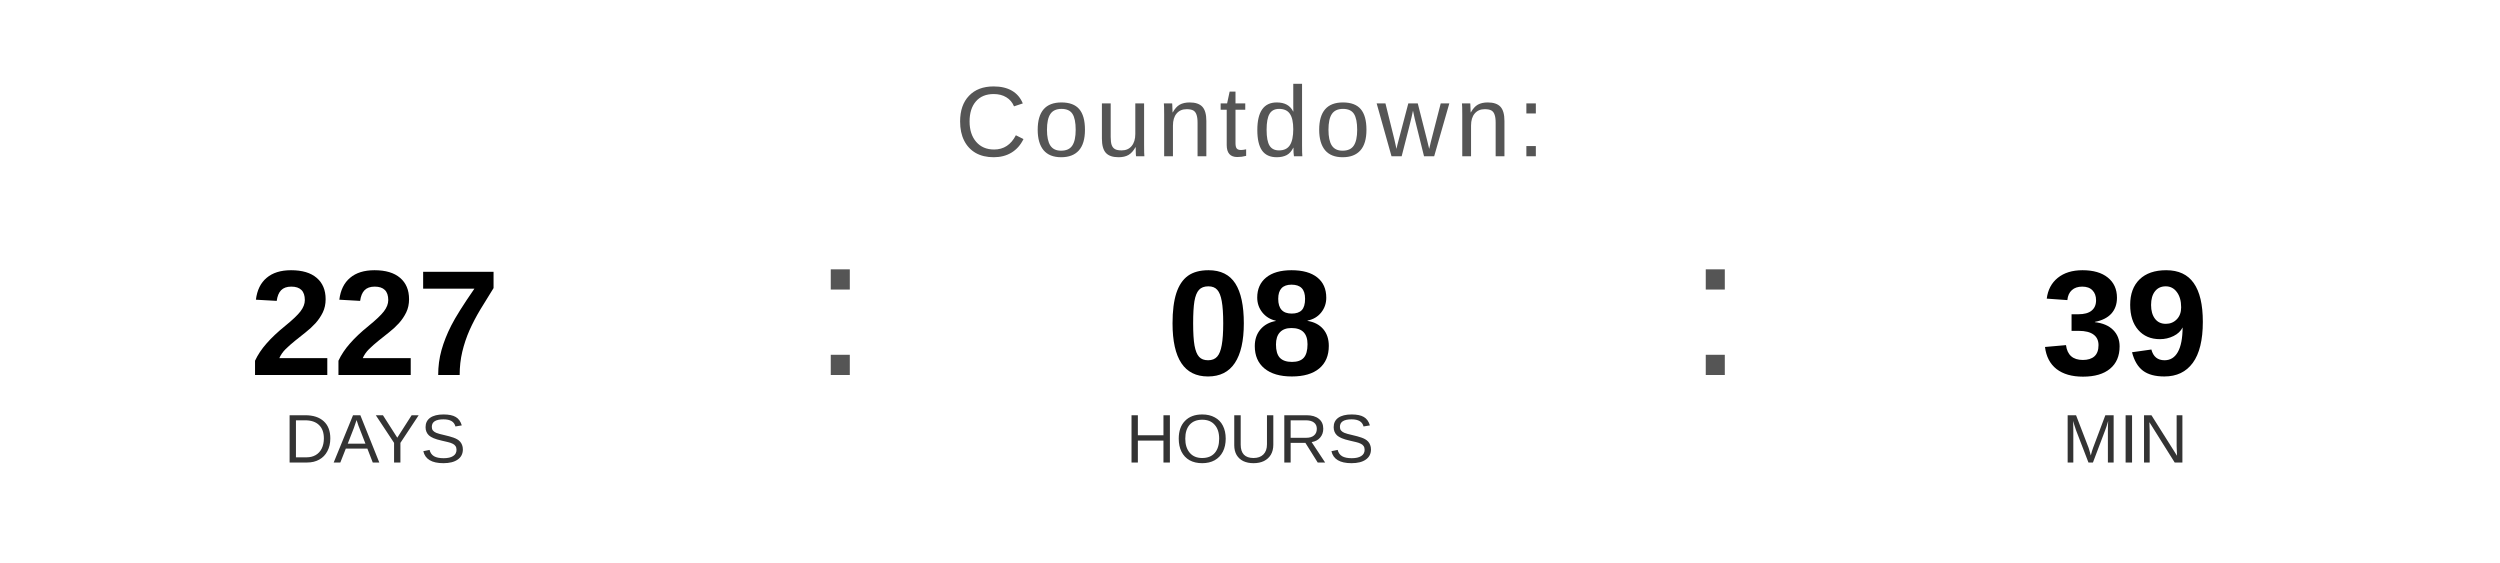
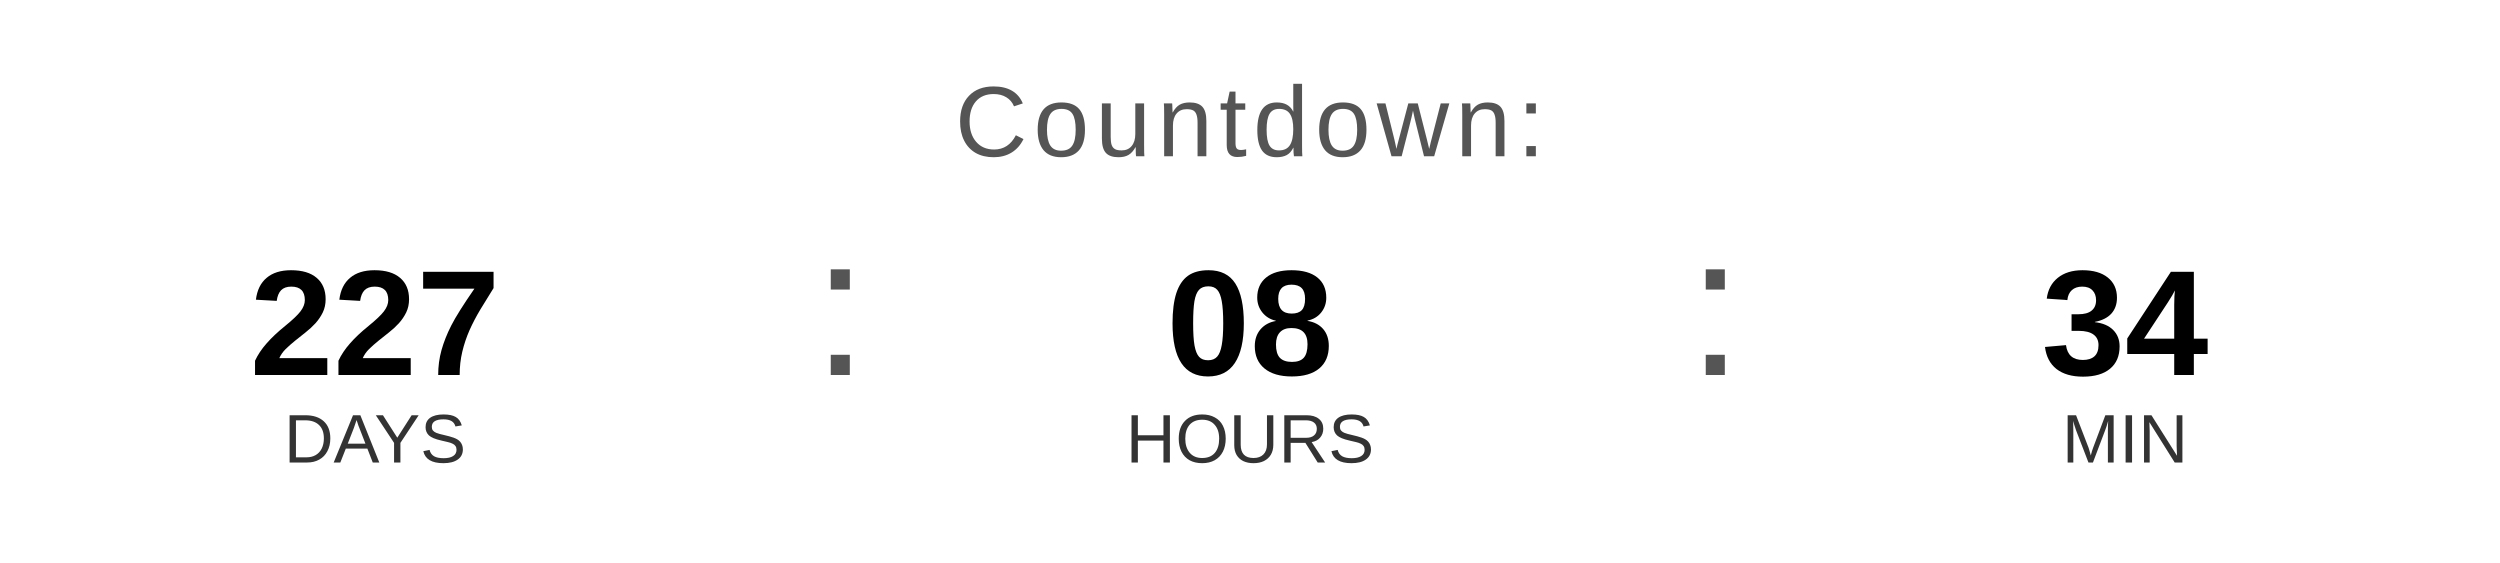
<svg xmlns="http://www.w3.org/2000/svg" width="400" height="90" viewBox="0 0 400 90">
  <text x="200" y="25" font-family="Arial, Helvetica, sans-serif" font-size="16" fill="#555555" text-anchor="middle" letter-spacing="1">
    Countdown:
  </text>
  <text x="60" y="60" font-family="Arial, Helvetica, sans-serif" font-size="24" font-weight="bold" fill="#000000" text-anchor="middle">227</text>
  <text x="60" y="74" font-family="Arial, Helvetica, sans-serif" font-size="11" fill="#333333" text-anchor="middle">DAYS</text>
  <text x="130" y="60" font-family="Arial, sans-serif" font-size="32" fill="#555555">:</text>
  <text x="200" y="60" font-family="Arial, Helvetica, sans-serif" font-size="24" font-weight="bold" fill="#000000" text-anchor="middle">08</text>
  <text x="200" y="74" font-family="Arial, Helvetica, sans-serif" font-size="11" fill="#333333" text-anchor="middle">HOURS</text>
  <text x="270" y="60" font-family="Arial, sans-serif" font-size="32" fill="#555555">:</text>
-   <text x="340" y="60" font-family="Arial, Helvetica, sans-serif" font-size="24" font-weight="bold" fill="#000000" text-anchor="middle">39</text>
+   <text x="340" y="60" font-family="Arial, Helvetica, sans-serif" font-size="24" font-weight="bold" fill="#000000" text-anchor="middle">34</text>
  <text x="340" y="74" font-family="Arial, Helvetica, sans-serif" font-size="11" fill="#333333" text-anchor="middle">MIN</text>
</svg>
